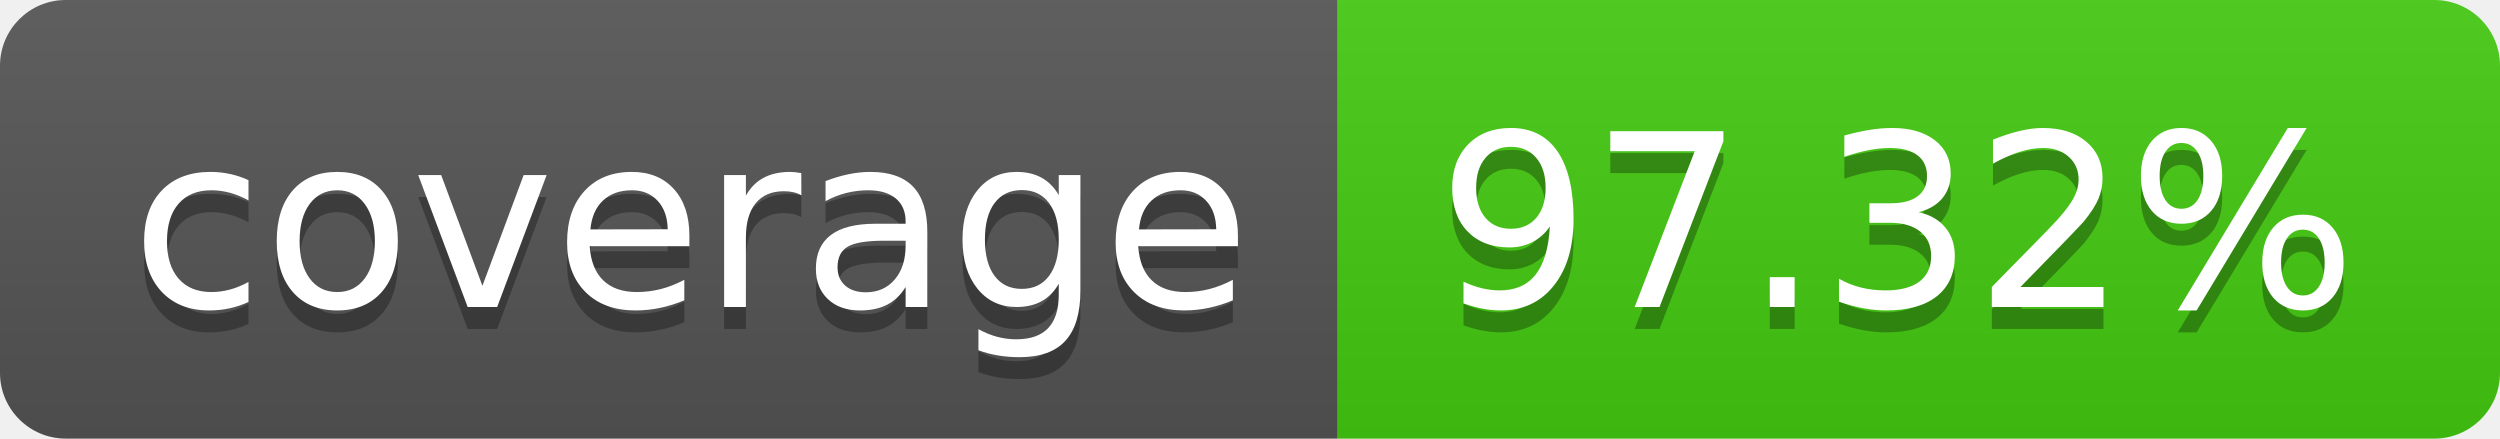
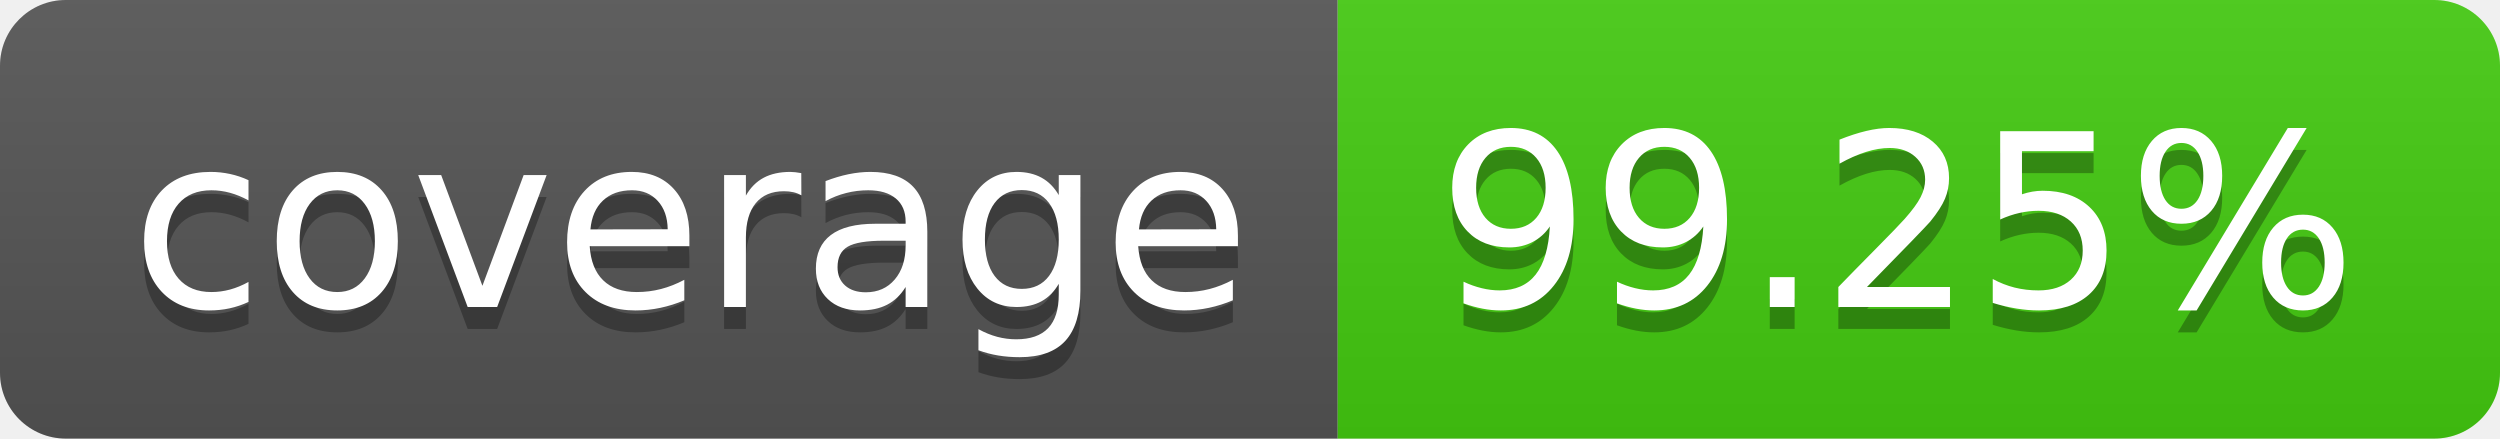
- <svg xmlns="http://www.w3.org/2000/svg" width="114" height="20" role="img" aria-label="coverage: 97.32%">
+ <svg xmlns="http://www.w3.org/2000/svg" width="114" height="20" role="img" aria-label="coverage: 99.25%">
  <linearGradient id="s" x2="0" y2="100%">
    <stop offset="0" stop-color="#bbb" stop-opacity=".1" />
    <stop offset="1" stop-opacity=".1" />
  </linearGradient>
  <clipPath id="r">
    <rect width="114" height="20" rx="3" fill="#fff" />
  </clipPath>
  <g clip-path="url(#r)">
    <rect width="61" height="20" fill="#555" />
    <rect x="61" width="53" height="20" fill="#4c1" />
    <rect width="114" height="20" fill="url(#s)" />
  </g>
  <g fill="#fff" text-anchor="middle" font-family="Verdana,Geneva,DejaVu Sans,sans-serif" text-rendering="geometricPrecision" font-size="110">
    <text aria-hidden="true" x="315" y="150" fill="#010101" fill-opacity=".3" transform="scale(.1)" textLength="510">coverage</text>
    <text x="315" y="140" transform="scale(.1)" fill="#fff" textLength="510">coverage</text>
-     <text aria-hidden="true" x="865" y="150" fill="#010101" fill-opacity=".3" transform="scale(.1)" textLength="430">97.32%</text>
-     <text x="865" y="140" transform="scale(.1)" fill="#fff" textLength="430">97.32%</text>
+     <text aria-hidden="true" x="865" y="150" fill="#010101" fill-opacity=".3" transform="scale(.1)" textLength="430">99.25%</text>
+     <text x="865" y="140" transform="scale(.1)" fill="#fff" textLength="430">99.25%</text>
  </g>
</svg>
